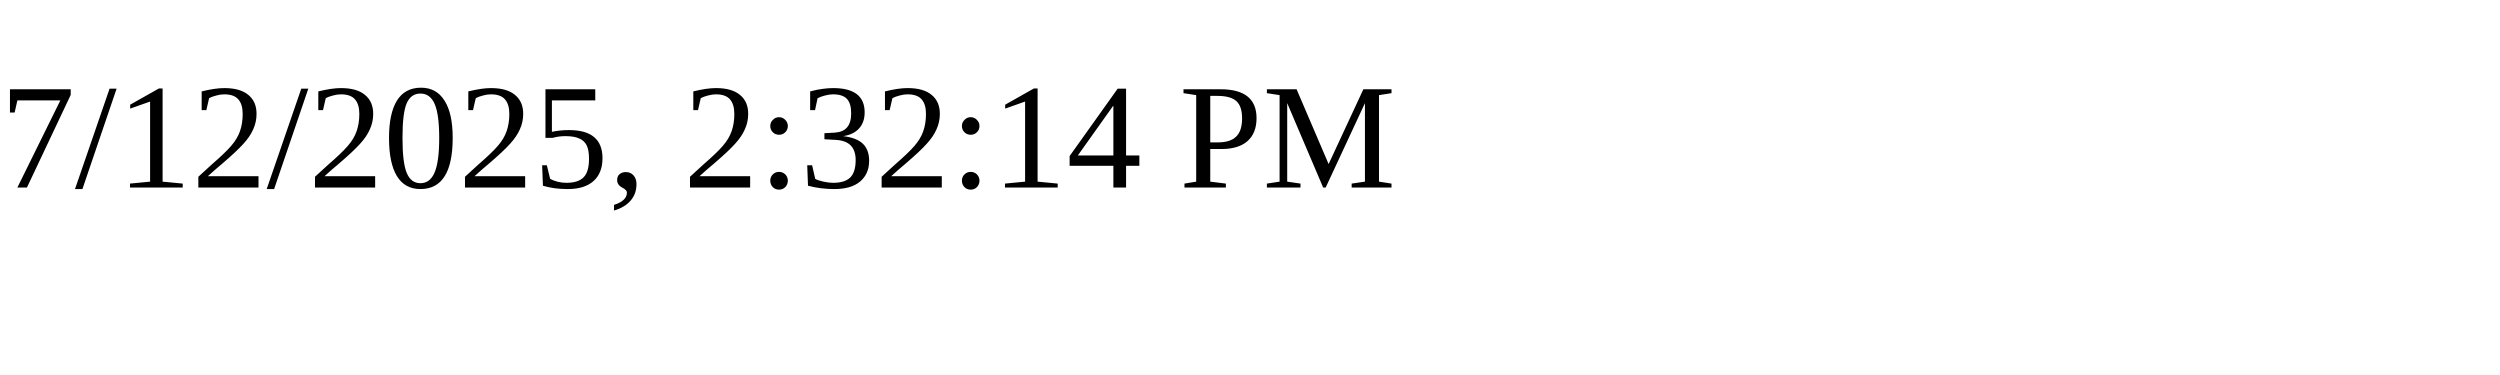
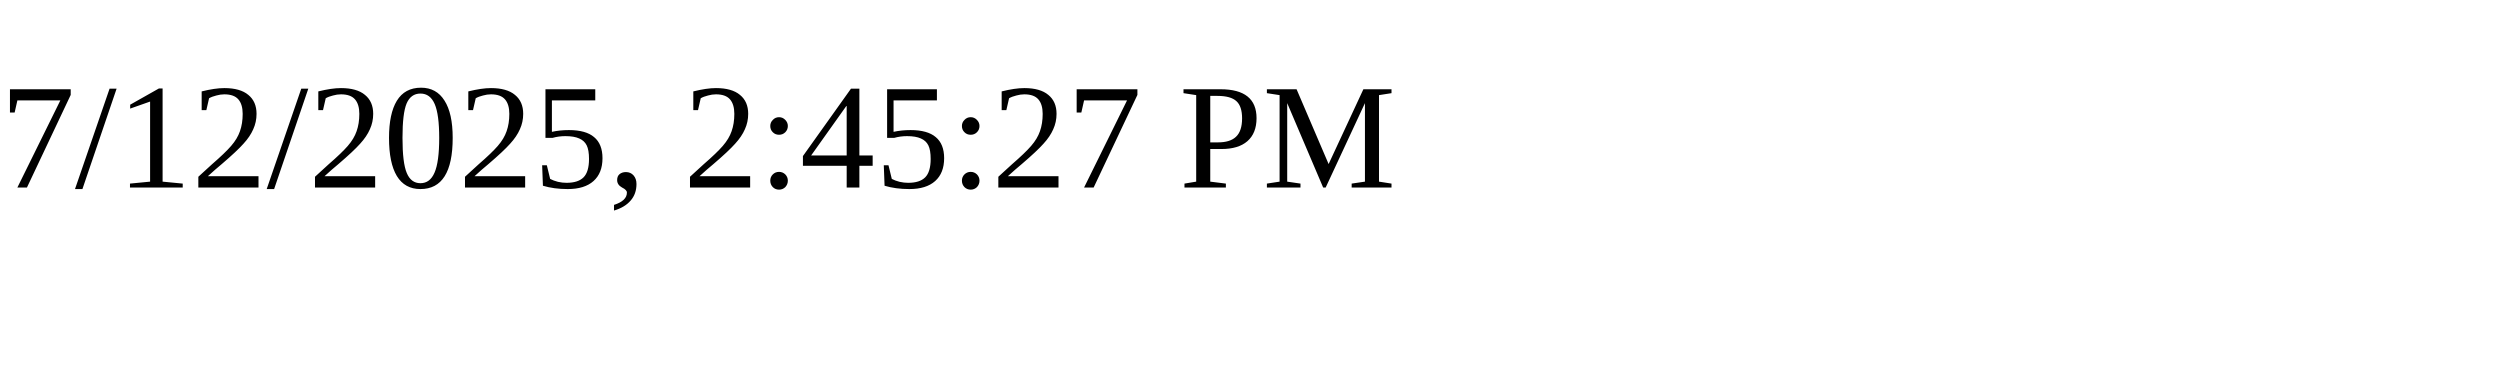
<svg xmlns="http://www.w3.org/2000/svg" height="30" width="200">
-   <text x="0" y="15">7/12/2025, 2:32:14 PM</text>
+   <text x="0" y="15">7/12/2025, 2:45:27 PM</text>
</svg>
